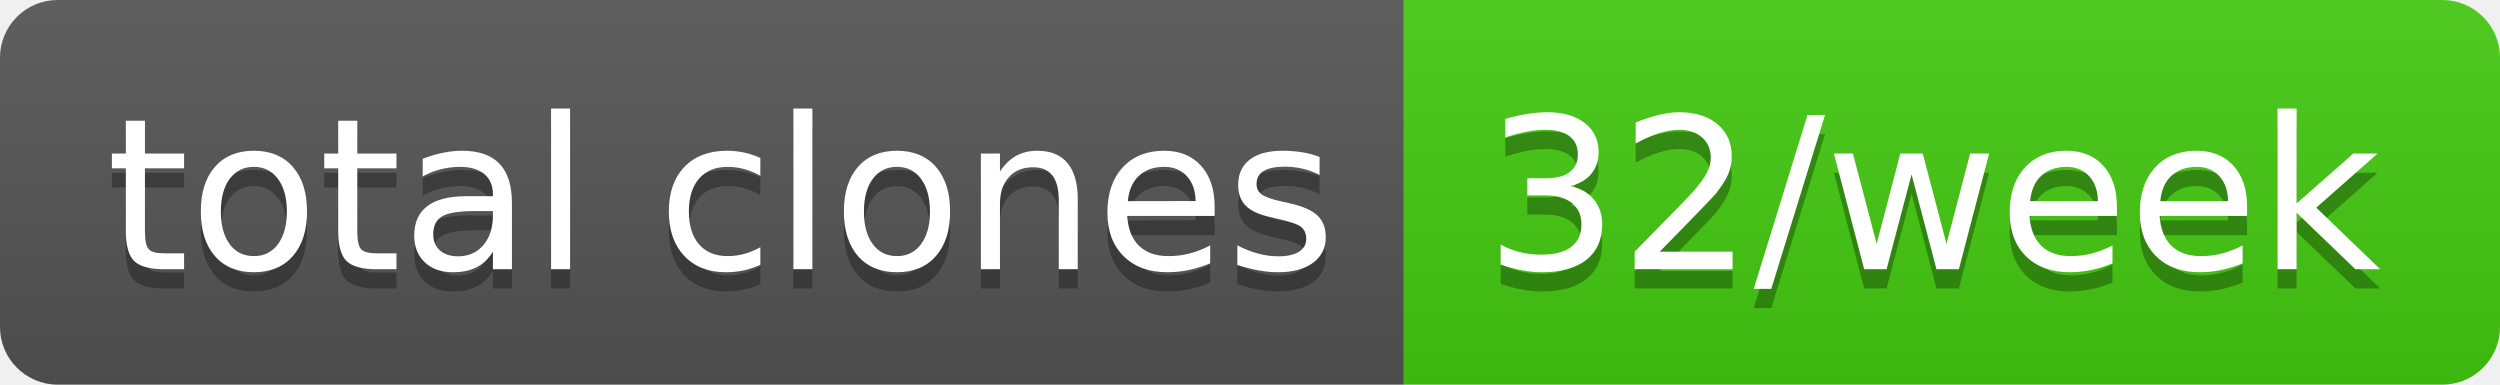
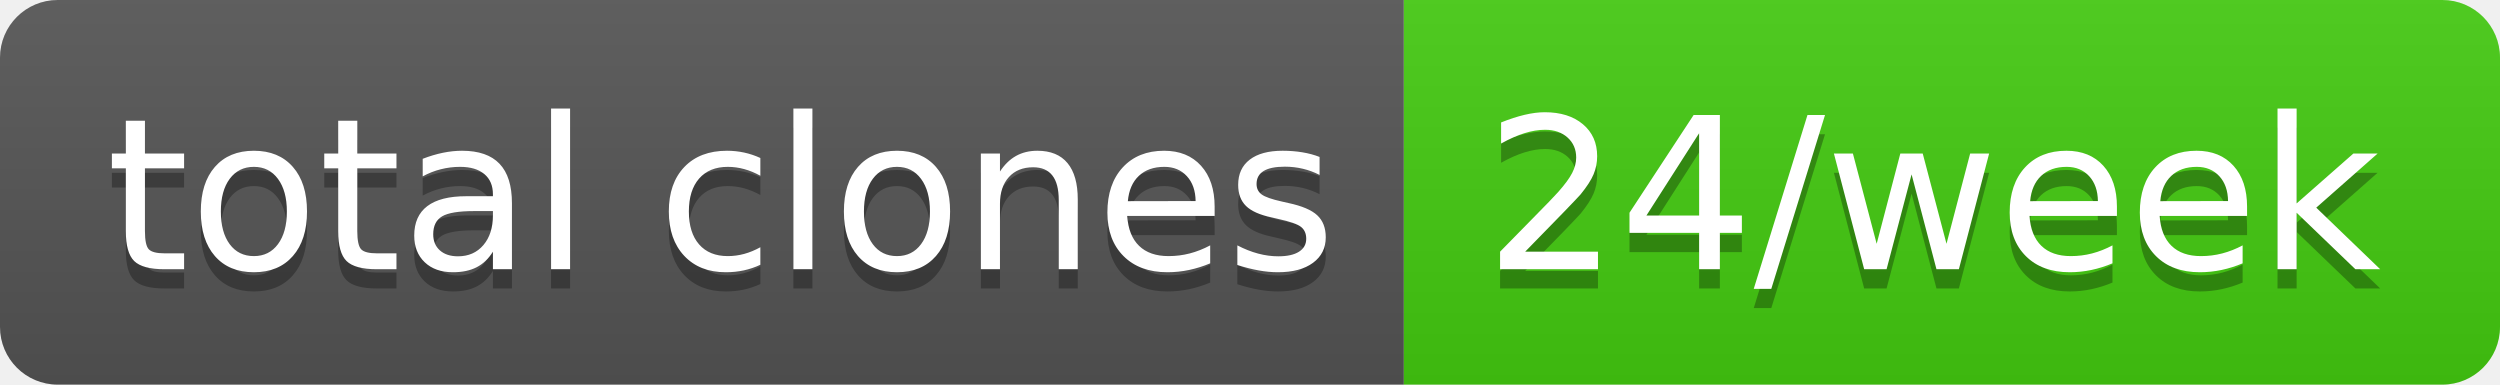
- <svg xmlns="http://www.w3.org/2000/svg" width="130" height="20" role="img" aria-label="total clones: 32/week">
+ <svg xmlns="http://www.w3.org/2000/svg" width="130" height="20" role="img" aria-label="total clones: 24/week">
  <linearGradient id="s" x2="0" y2="100%">
    <stop offset="0" stop-color="#bbb" stop-opacity=".1" />
    <stop offset="1" stop-opacity=".1" />
  </linearGradient>
  <clipPath id="r">
    <rect width="130" height="20" rx="3" fill="#fff" />
  </clipPath>
  <g clip-path="url(#r)">
    <rect width="73" height="20" fill="#555" />
    <rect x="73" width="57" height="20" fill="#4c1" />
    <rect width="130" height="20" fill="url(#s)" />
  </g>
  <g fill="#fff" text-anchor="middle" font-family="Verdana,Geneva,DejaVu Sans,sans-serif" text-rendering="geometricPrecision" font-size="110">
    <text aria-hidden="true" x="375" y="150" fill="#010101" fill-opacity=".3" transform="scale(.1)" textLength="630">total clones</text>
    <text x="375" y="140" transform="scale(.1)" fill="#fff" textLength="630">total clones</text>
-     <text aria-hidden="true" x="1005" y="150" fill="#010101" fill-opacity=".3" transform="scale(.1)" textLength="470">32/week</text>
-     <text x="1005" y="140" transform="scale(.1)" fill="#fff" textLength="470">32/week</text>
+     <text aria-hidden="true" x="1005" y="150" fill="#010101" fill-opacity=".3" transform="scale(.1)" textLength="470">24/week</text>
+     <text x="1005" y="140" transform="scale(.1)" fill="#fff" textLength="470">24/week</text>
  </g>
</svg>
